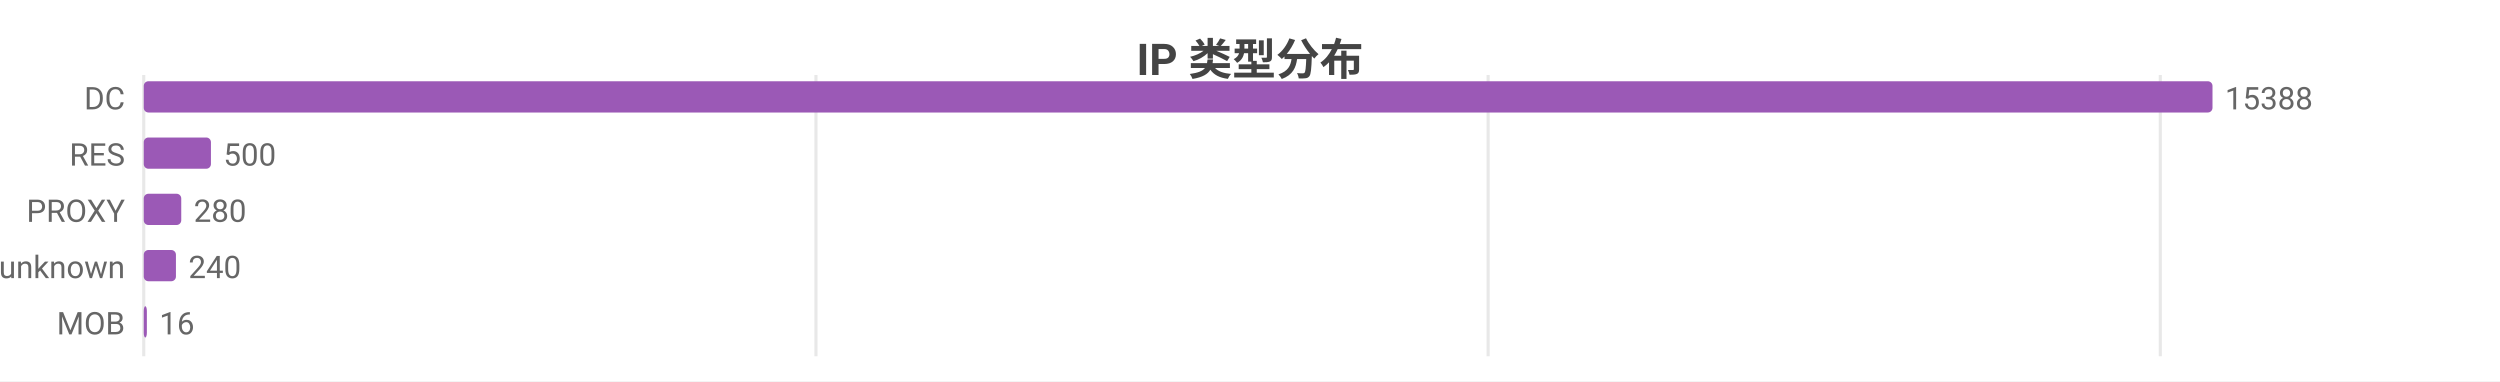
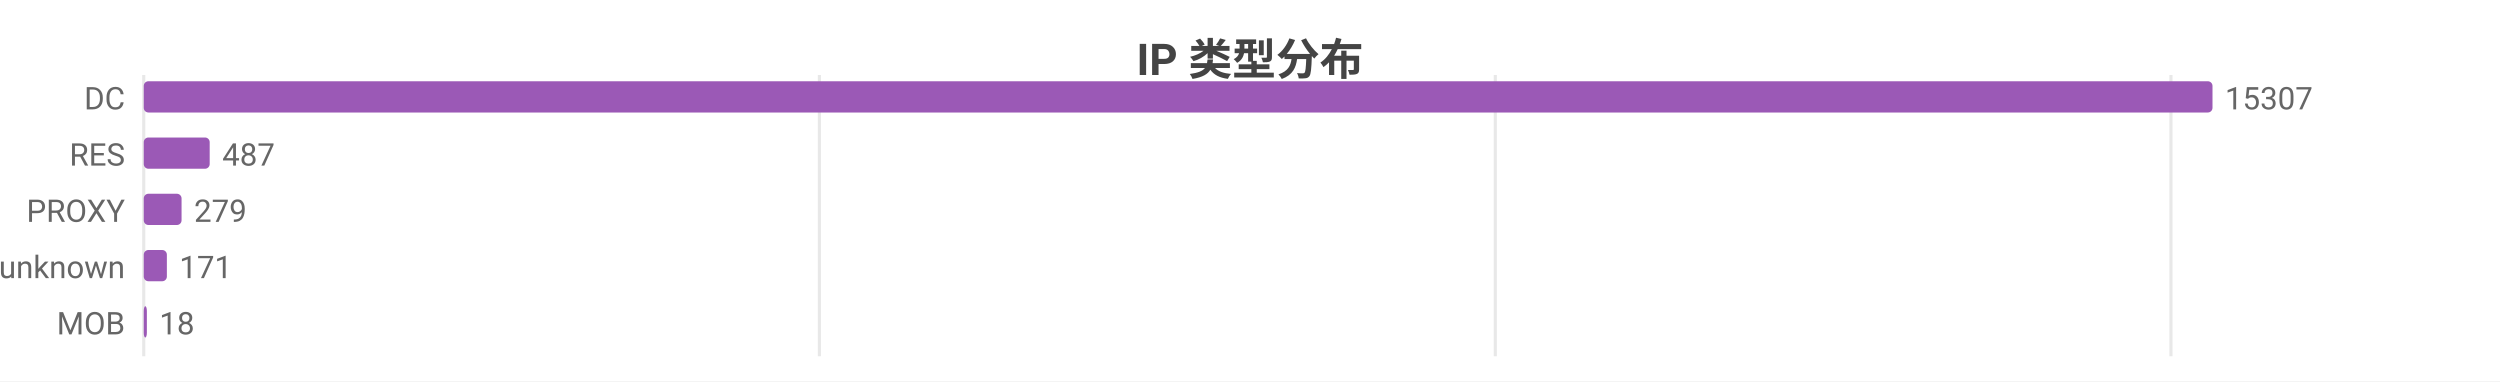
<svg xmlns="http://www.w3.org/2000/svg" width="800" height="122" viewBox="0 0 800 122">
  <rect width="800" height="122" fill="#ffffff" />
  <style>text{font-family:system-ui,-apple-system,'Segoe UI',Roboto,'PingFang SC','Microsoft YaHei','Noto Sans CJK SC',sans-serif}.g{stroke:#e8e8e8;stroke-width:1}.a{stroke:#999;stroke-width:1}.t{font-size:10px;fill:#666}.m{font-size:10px;text-anchor:middle;fill:#666}.e{font-size:10px;text-anchor:end;fill:#666}.l{font-size:11px;fill:#333}.tt{font-size:14px;font-weight:600;text-anchor:middle;fill:#444}.em{font-size:13px;text-anchor:middle;fill:#999}</style>
  <text class="tt" x="400.0" y="24">IP 类型分布</text>
  <line class="g" x1="46" y1="24" x2="46" y2="114" />
-   <line class="g" x1="261.1" y1="24" x2="261.1" y2="114" />
-   <line class="g" x1="476.2" y1="24" x2="476.2" y2="114" />
-   <line class="g" x1="691.3" y1="24" x2="691.3" y2="114" />
+   <line class="g" x1="262.2" y1="24" x2="262.2" y2="114" />
+   <line class="g" x1="478.5" y1="24" x2="478.5" y2="114" />
+   <line class="g" x1="694.7" y1="24" x2="694.7" y2="114" />
  <text class="e" x="40" y="35">DC</text>
  <rect x="46" y="26" width="662" height="10" fill="#9b59b6" rx="1.5" />
-   <text class="t" x="712" y="35">15388</text>
+   <text class="t" x="712" y="35">15307</text>
  <text class="e" x="40" y="53">RES</text>
-   <rect x="46" y="44" width="21.5" height="10" fill="#9b59b6" rx="1.5" />
-   <text class="t" x="71.5" y="53">500</text>
+   <rect x="46" y="44" width="21.1" height="10" fill="#9b59b6" rx="1.5" />
+   <text class="t" x="71.1" y="53">487</text>
  <text class="e" x="40" y="71">PROXY</text>
-   <rect x="46" y="62" width="12.0" height="10" fill="#9b59b6" rx="1.5" />
-   <text class="t" x="62.0" y="71">280</text>
+   <rect x="46" y="62" width="12.1" height="10" fill="#9b59b6" rx="1.5" />
+   <text class="t" x="62.1" y="71">279</text>
  <text class="e" x="40" y="89">unknown</text>
-   <rect x="46" y="80" width="10.3" height="10" fill="#9b59b6" rx="1.5" />
-   <text class="t" x="60.3" y="89">240</text>
+   <rect x="46" y="80" width="7.4" height="10" fill="#9b59b6" rx="1.5" />
+   <text class="t" x="57.4" y="89">171</text>
  <text class="e" x="40" y="107">MOB</text>
  <rect x="46" y="98" width="1" height="10" fill="#9b59b6" rx="1.5" />
-   <text class="t" x="51" y="107">16</text>
+   <text class="t" x="51" y="107">18</text>
</svg>
